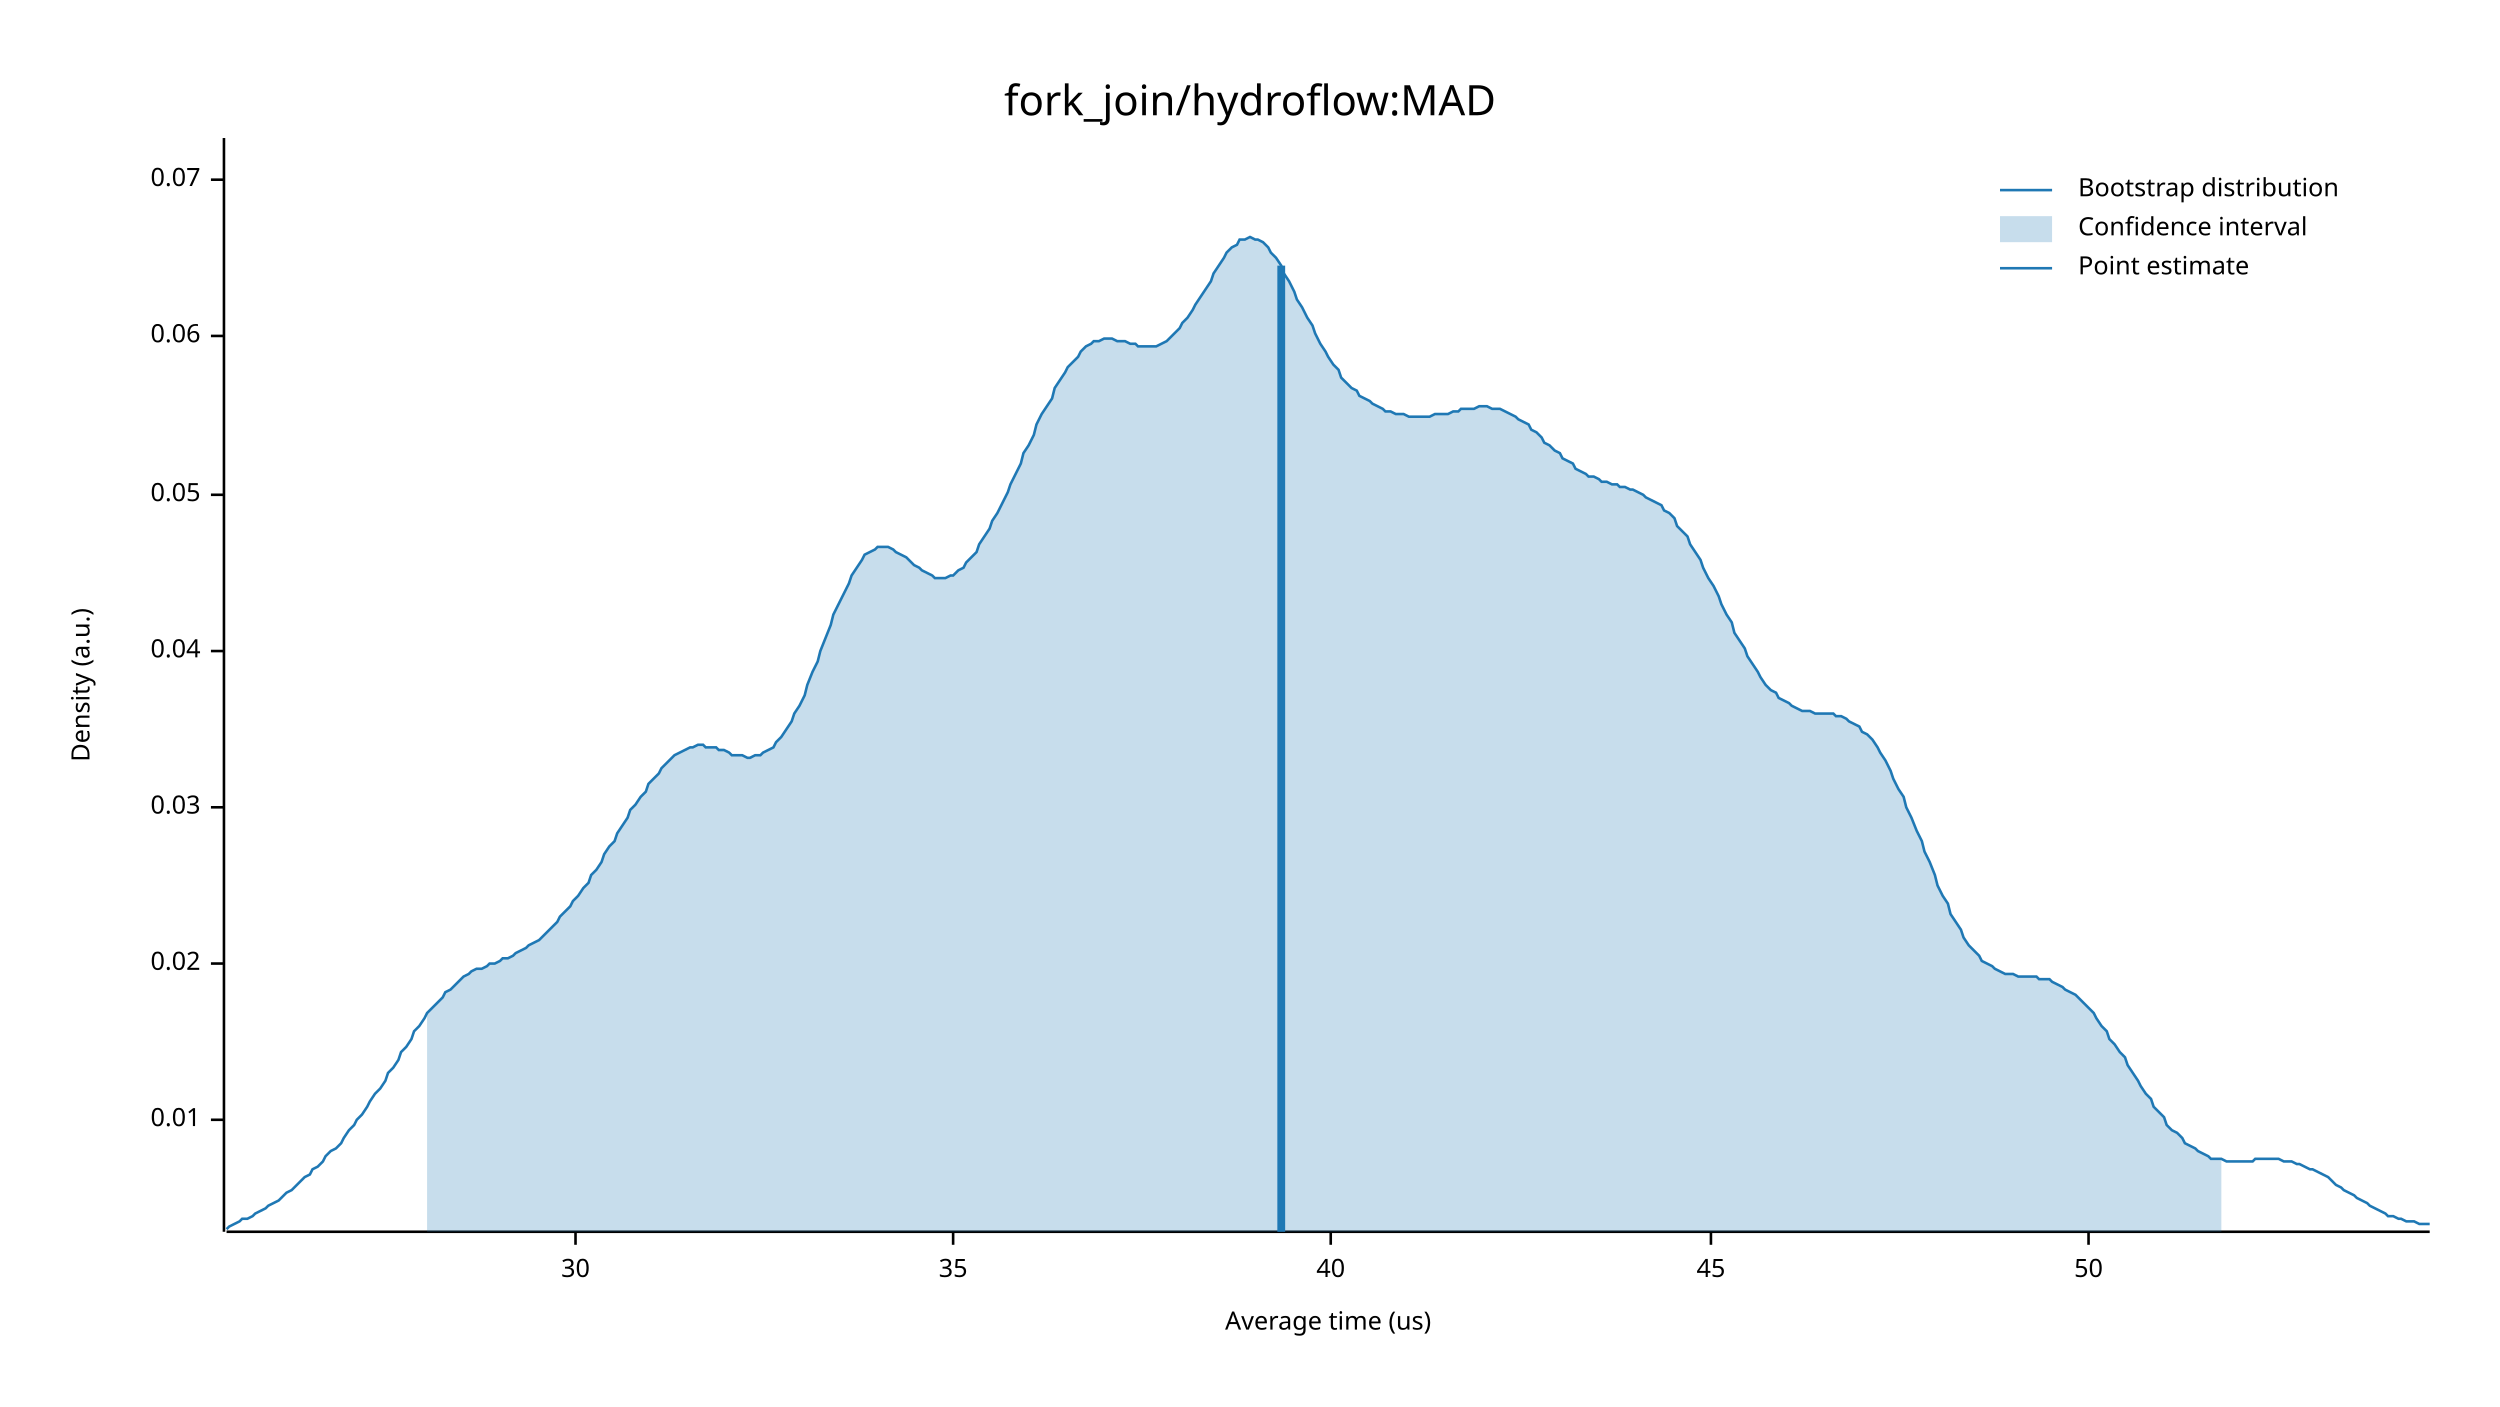
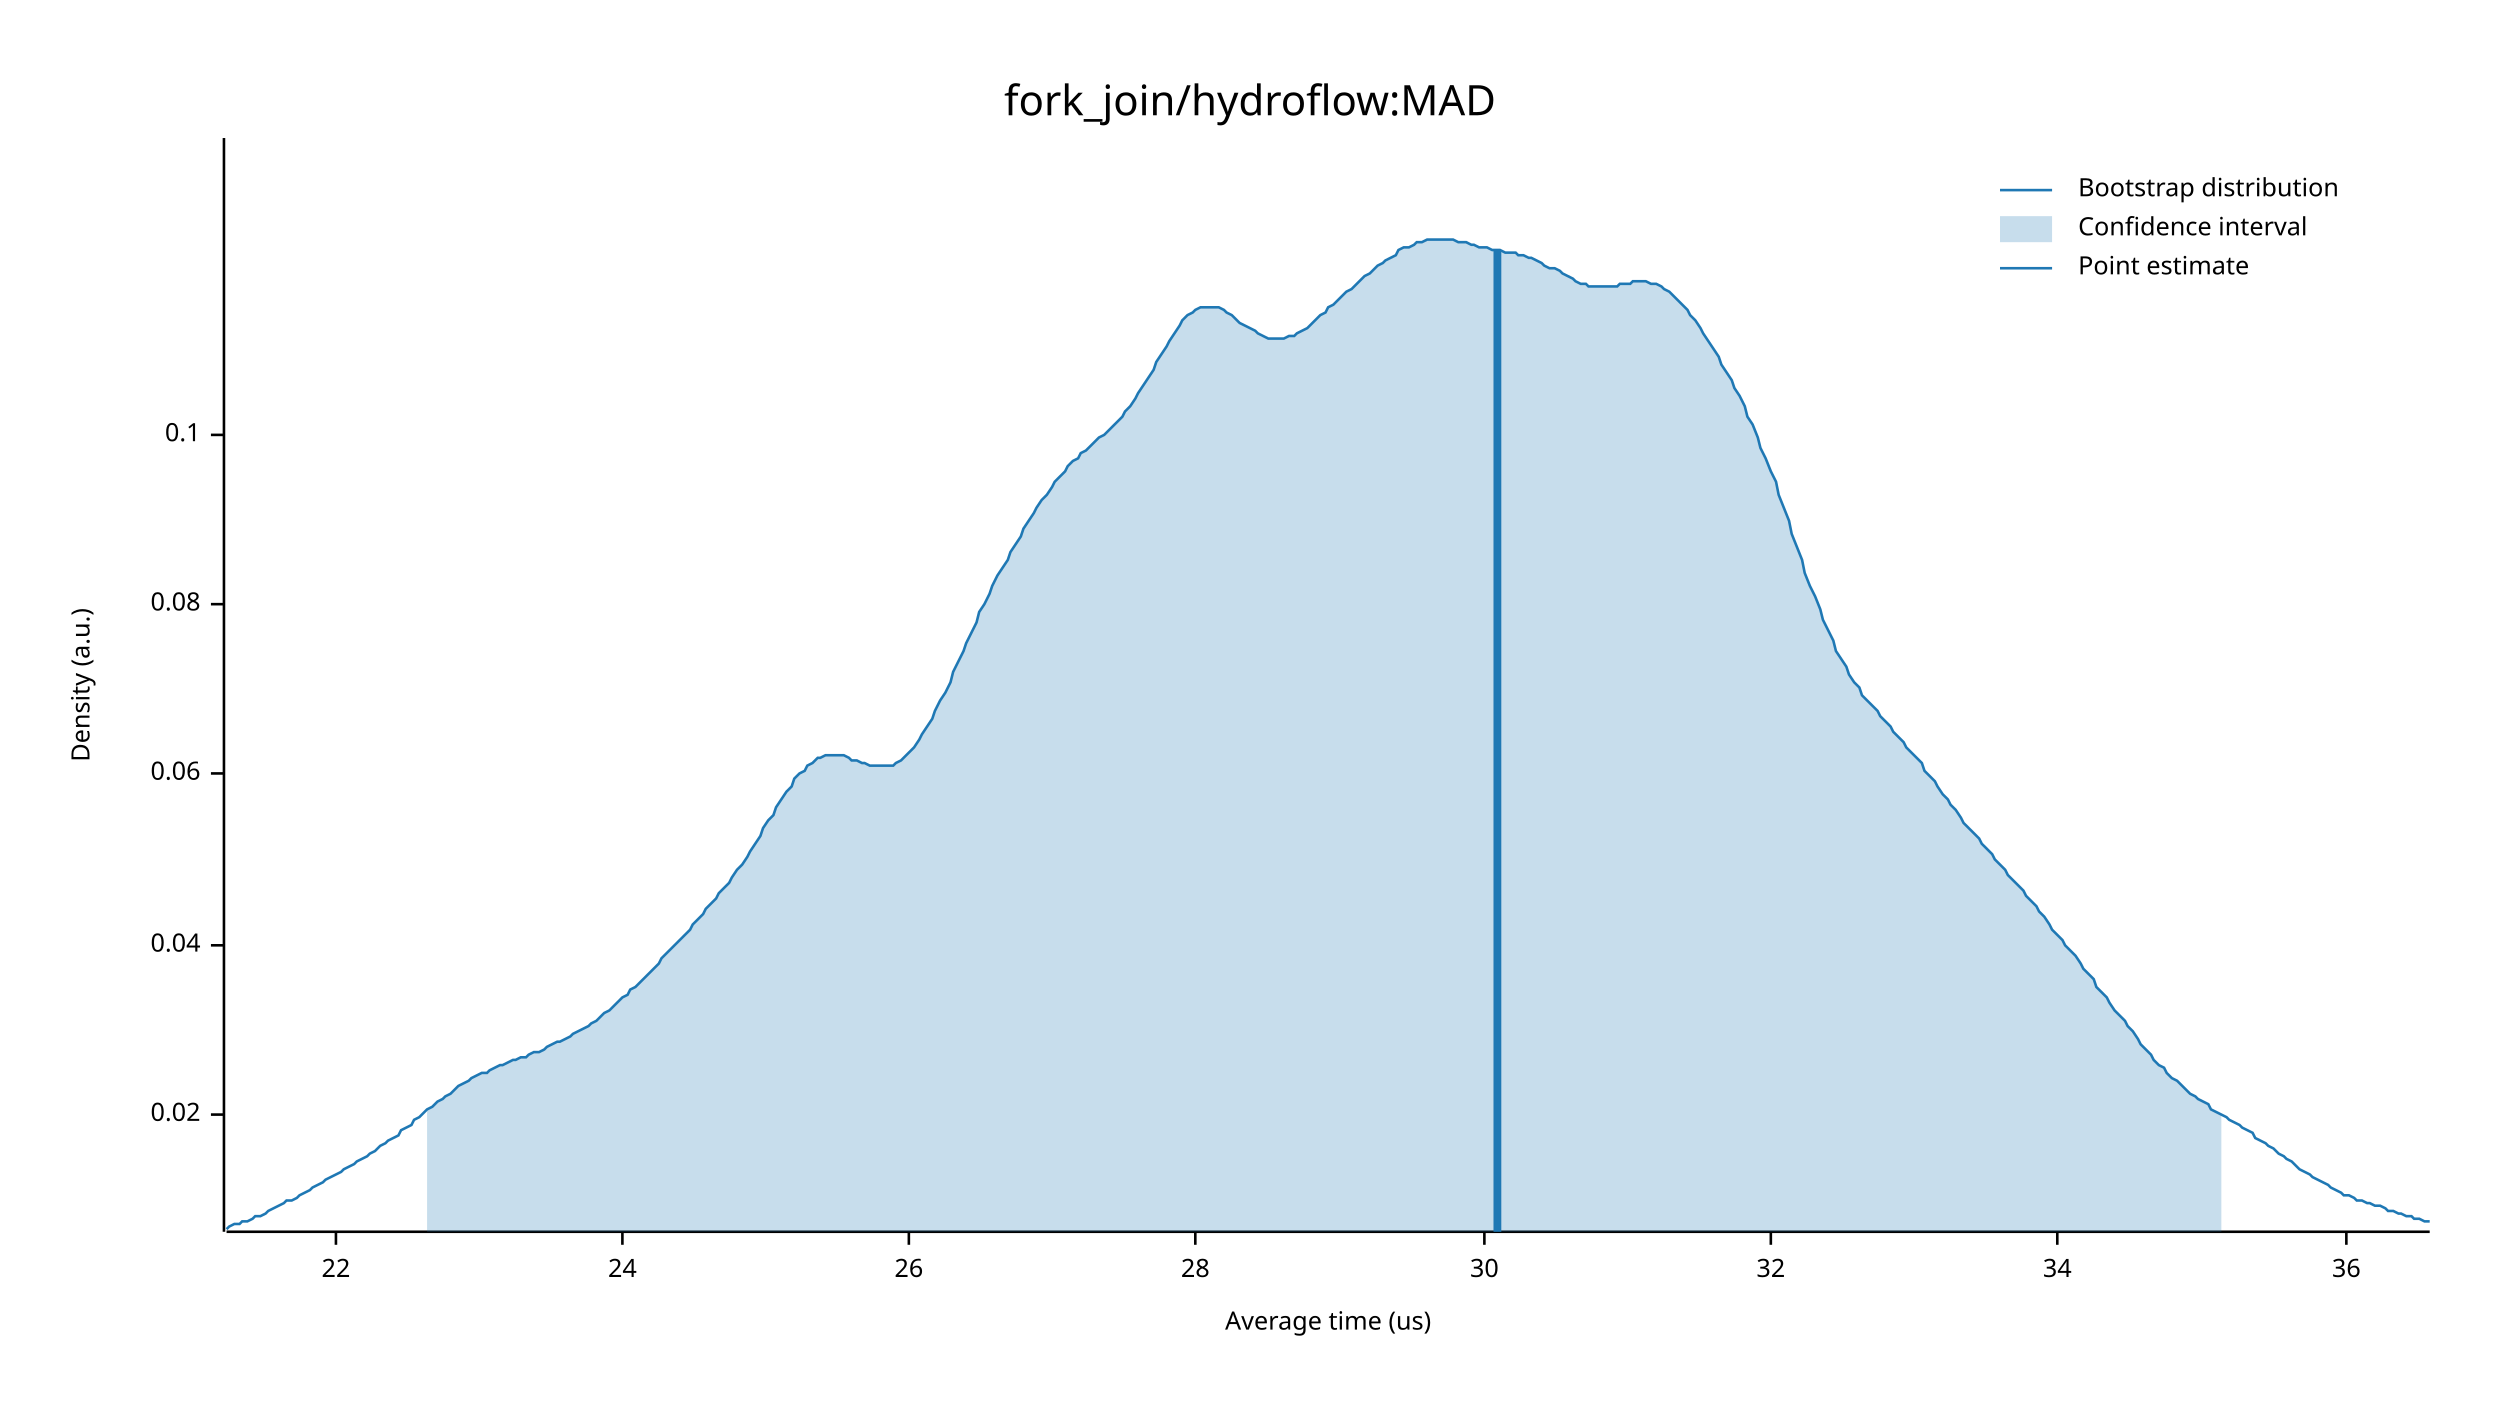
<svg xmlns="http://www.w3.org/2000/svg" width="960" height="540" viewBox="0 0 960 540">
  <text x="480" y="32" dy="0.76em" text-anchor="middle" font-family="sans-serif" font-size="16.129" opacity="1" fill="#000000">
fork_join/hydroflow:MAD
</text>
  <text x="27" y="263" dy="0.76em" text-anchor="middle" font-family="sans-serif" font-size="9.677" opacity="1" fill="#000000" transform="rotate(270, 27, 263)">
Density (a.u.)
</text>
  <text x="510" y="513" dy="-0.5ex" text-anchor="middle" font-family="sans-serif" font-size="9.677" opacity="1" fill="#000000">
Average time (us)
</text>
  <polyline fill="none" opacity="1" stroke="#000000" stroke-width="1" points="86,53 86,473 " />
-   <text x="77" y="430" dy="0.5ex" text-anchor="end" font-family="sans-serif" font-size="9.677" opacity="1" fill="#000000">
- 0.01
- </text>
-   <polyline fill="none" opacity="1" stroke="#000000" stroke-width="1" points="81,430 86,430 " />
-   <text x="77" y="370" dy="0.5ex" text-anchor="end" font-family="sans-serif" font-size="9.677" opacity="1" fill="#000000">
+   <text x="77" y="428" dy="0.5ex" text-anchor="end" font-family="sans-serif" font-size="9.677" opacity="1" fill="#000000">
0.02
</text>
-   <polyline fill="none" opacity="1" stroke="#000000" stroke-width="1" points="81,370 86,370 " />
-   <text x="77" y="310" dy="0.5ex" text-anchor="end" font-family="sans-serif" font-size="9.677" opacity="1" fill="#000000">
- 0.03
- </text>
-   <polyline fill="none" opacity="1" stroke="#000000" stroke-width="1" points="81,310 86,310 " />
-   <text x="77" y="250" dy="0.5ex" text-anchor="end" font-family="sans-serif" font-size="9.677" opacity="1" fill="#000000">
+   <polyline fill="none" opacity="1" stroke="#000000" stroke-width="1" points="81,428 86,428 " />
+   <text x="77" y="363" dy="0.5ex" text-anchor="end" font-family="sans-serif" font-size="9.677" opacity="1" fill="#000000">
0.04
</text>
-   <polyline fill="none" opacity="1" stroke="#000000" stroke-width="1" points="81,250 86,250 " />
-   <text x="77" y="190" dy="0.5ex" text-anchor="end" font-family="sans-serif" font-size="9.677" opacity="1" fill="#000000">
- 0.05
- </text>
-   <polyline fill="none" opacity="1" stroke="#000000" stroke-width="1" points="81,190 86,190 " />
-   <text x="77" y="129" dy="0.5ex" text-anchor="end" font-family="sans-serif" font-size="9.677" opacity="1" fill="#000000">
+   <polyline fill="none" opacity="1" stroke="#000000" stroke-width="1" points="81,363 86,363 " />
+   <text x="77" y="297" dy="0.5ex" text-anchor="end" font-family="sans-serif" font-size="9.677" opacity="1" fill="#000000">
0.06
</text>
-   <polyline fill="none" opacity="1" stroke="#000000" stroke-width="1" points="81,129 86,129 " />
-   <text x="77" y="69" dy="0.5ex" text-anchor="end" font-family="sans-serif" font-size="9.677" opacity="1" fill="#000000">
- 0.07
+   <polyline fill="none" opacity="1" stroke="#000000" stroke-width="1" points="81,297 86,297 " />
+   <text x="77" y="232" dy="0.5ex" text-anchor="end" font-family="sans-serif" font-size="9.677" opacity="1" fill="#000000">
+ 0.08
</text>
-   <polyline fill="none" opacity="1" stroke="#000000" stroke-width="1" points="81,69 86,69 " />
+   <polyline fill="none" opacity="1" stroke="#000000" stroke-width="1" points="81,232 86,232 " />
+   <text x="77" y="167" dy="0.5ex" text-anchor="end" font-family="sans-serif" font-size="9.677" opacity="1" fill="#000000">
+ 0.1
+ </text>
+   <polyline fill="none" opacity="1" stroke="#000000" stroke-width="1" points="81,167 86,167 " />
  <polyline fill="none" opacity="1" stroke="#000000" stroke-width="1" points="87,473 933,473 " />
-   <text x="221" y="483" dy="0.76em" text-anchor="middle" font-family="sans-serif" font-size="9.677" opacity="1" fill="#000000">
+   <text x="129" y="483" dy="0.76em" text-anchor="middle" font-family="sans-serif" font-size="9.677" opacity="1" fill="#000000">
+ 22
+ </text>
+   <polyline fill="none" opacity="1" stroke="#000000" stroke-width="1" points="129,473 129,478 " />
+   <text x="239" y="483" dy="0.76em" text-anchor="middle" font-family="sans-serif" font-size="9.677" opacity="1" fill="#000000">
+ 24
+ </text>
+   <polyline fill="none" opacity="1" stroke="#000000" stroke-width="1" points="239,473 239,478 " />
+   <text x="349" y="483" dy="0.76em" text-anchor="middle" font-family="sans-serif" font-size="9.677" opacity="1" fill="#000000">
+ 26
+ </text>
+   <polyline fill="none" opacity="1" stroke="#000000" stroke-width="1" points="349,473 349,478 " />
+   <text x="459" y="483" dy="0.76em" text-anchor="middle" font-family="sans-serif" font-size="9.677" opacity="1" fill="#000000">
+ 28
+ </text>
+   <polyline fill="none" opacity="1" stroke="#000000" stroke-width="1" points="459,473 459,478 " />
+   <text x="570" y="483" dy="0.76em" text-anchor="middle" font-family="sans-serif" font-size="9.677" opacity="1" fill="#000000">
30
</text>
-   <polyline fill="none" opacity="1" stroke="#000000" stroke-width="1" points="221,473 221,478 " />
-   <text x="366" y="483" dy="0.76em" text-anchor="middle" font-family="sans-serif" font-size="9.677" opacity="1" fill="#000000">
- 35
+   <polyline fill="none" opacity="1" stroke="#000000" stroke-width="1" points="570,473 570,478 " />
+   <text x="680" y="483" dy="0.76em" text-anchor="middle" font-family="sans-serif" font-size="9.677" opacity="1" fill="#000000">
+ 32
</text>
-   <polyline fill="none" opacity="1" stroke="#000000" stroke-width="1" points="366,473 366,478 " />
-   <text x="511" y="483" dy="0.76em" text-anchor="middle" font-family="sans-serif" font-size="9.677" opacity="1" fill="#000000">
- 40
+   <polyline fill="none" opacity="1" stroke="#000000" stroke-width="1" points="680,473 680,478 " />
+   <text x="790" y="483" dy="0.76em" text-anchor="middle" font-family="sans-serif" font-size="9.677" opacity="1" fill="#000000">
+ 34
</text>
-   <polyline fill="none" opacity="1" stroke="#000000" stroke-width="1" points="511,473 511,478 " />
-   <text x="657" y="483" dy="0.76em" text-anchor="middle" font-family="sans-serif" font-size="9.677" opacity="1" fill="#000000">
- 45
+   <polyline fill="none" opacity="1" stroke="#000000" stroke-width="1" points="790,473 790,478 " />
+   <text x="901" y="483" dy="0.76em" text-anchor="middle" font-family="sans-serif" font-size="9.677" opacity="1" fill="#000000">
+ 36
</text>
-   <polyline fill="none" opacity="1" stroke="#000000" stroke-width="1" points="657,473 657,478 " />
-   <text x="802" y="483" dy="0.76em" text-anchor="middle" font-family="sans-serif" font-size="9.677" opacity="1" fill="#000000">
- 50
- </text>
-   <polyline fill="none" opacity="1" stroke="#000000" stroke-width="1" points="802,473 802,478 " />
-   <polyline fill="none" opacity="1" stroke="#1F78B4" stroke-width="1" points="87,472 88,471 90,470 92,469 93,468 95,468 97,467 98,466 100,465 102,464 103,463 105,462 107,461 109,459 110,458 112,457 114,455 115,454 117,452 119,451 120,449 122,448 124,446 125,444 127,442 129,441 131,439 132,437 134,434 136,432 137,430 139,428 141,425 142,423 144,420 146,418 148,415 149,412 151,410 153,407 154,404 156,402 158,399 159,396 161,394 163,391 164,389 166,387 168,385 170,383 171,381 173,380 175,378 176,377 178,375 180,374 181,373 183,372 185,372 187,371 188,370 190,370 192,369 193,368 195,368 197,367 198,366 200,365 202,364 203,363 205,362 207,361 209,359 210,358 212,356 214,354 215,352 217,350 219,348 220,346 222,344 224,341 226,339 227,336 229,334 231,331 232,328 234,325 236,323 237,320 239,317 241,314 242,311 244,309 246,306 248,304 249,301 251,299 253,297 254,295 256,293 258,291 259,290 261,289 263,288 265,287 266,287 268,286 270,286 271,287 273,287 275,287 276,288 278,288 280,289 281,290 283,290 285,290 287,291 288,291 290,290 292,290 293,289 295,288 297,287 298,285 300,283 302,280 304,277 305,274 307,271 309,267 310,263 312,258 314,254 315,250 317,245 319,240 320,236 322,232 324,228 326,224 327,221 329,218 331,215 332,213 334,212 336,211 337,210 339,210 341,210 343,211 344,212 346,213 348,214 349,215 351,217 353,218 354,219 356,220 358,221 359,222 361,222 363,222 365,221 366,221 368,219 370,218 371,216 373,214 375,212 376,209 378,206 380,203 381,200 383,197 385,193 387,189 388,186 390,182 392,178 393,174 395,171 397,167 398,163 400,159 402,156 404,153 405,149 407,146 409,143 410,141 412,139 414,137 415,135 417,133 419,132 420,131 422,131 424,130 426,130 427,130 429,131 431,131 432,131 434,132 436,132 437,133 439,133 441,133 443,133 444,133 446,132 448,131 449,130 451,128 453,126 454,124 456,122 458,119 459,117 461,114 463,111 465,108 466,105 468,102 470,99 471,97 473,95 475,94 476,92 478,92 480,91 482,92 483,92 485,93 487,95 488,97 490,99 492,102 493,105 495,108 497,112 498,115 500,118 502,122 504,125 505,128 507,132 509,135 510,137 512,140 514,142 515,145 517,147 519,149 521,150 522,152 524,153 526,154 527,155 529,156 531,157 532,158 534,158 536,159 537,159 539,159 541,160 543,160 544,160 546,160 548,160 549,160 551,159 553,159 554,159 556,159 558,158 560,158 561,157 563,157 565,157 566,157 568,156 570,156 571,156 573,157 575,157 576,157 578,158 580,159 582,160 583,161 585,162 587,163 588,165 590,166 592,168 593,170 595,171 597,173 599,174 600,176 602,177 604,178 605,180 607,181 609,182 610,183 612,183 614,184 615,185 617,185 619,186 621,186 622,187 624,187 626,188 627,188 629,189 631,190 632,191 634,192 636,193 638,194 639,196 641,197 643,199 644,202 646,204 648,206 649,209 651,212 653,215 654,218 656,222 658,225 660,229 661,232 663,236 665,239 666,243 668,246 670,249 671,252 673,255 675,258 676,260 678,263 680,265 682,266 683,268 685,269 687,270 688,271 690,272 692,273 693,273 695,273 697,274 699,274 700,274 702,274 704,274 705,275 707,275 709,276 710,277 712,278 714,279 715,281 717,282 719,284 721,287 722,289 724,292 726,296 727,299 729,303 731,306 732,310 734,314 736,319 738,323 739,327 741,331 743,336 744,340 746,344 748,347 749,351 751,354 753,357 754,360 756,363 758,365 760,367 761,369 763,370 765,371 766,372 768,373 770,374 771,374 773,374 775,375 777,375 778,375 780,375 782,375 783,376 785,376 787,376 788,377 790,378 792,379 793,380 795,381 797,382 799,384 800,385 802,387 804,389 805,391 807,394 809,396 810,399 812,401 814,404 816,406 817,409 819,412 821,415 822,417 824,420 826,422 827,425 829,427 831,429 832,432 834,434 836,435 838,437 839,439 841,440 843,441 844,442 846,443 848,444 849,445 851,445 853,445 855,446 856,446 858,446 860,446 861,446 863,446 865,446 866,445 868,445 870,445 871,445 873,445 875,445 877,446 878,446 880,446 882,447 883,447 885,448 887,449 888,449 890,450 892,451 894,452 895,453 897,455 899,456 900,457 902,458 904,459 905,460 907,461 909,462 910,463 912,464 914,465 916,466 917,467 919,467 921,468 922,468 924,469 926,469 927,469 929,470 931,470 933,470 " />
-   <polygon opacity="0.25" fill="#1F78B4" points="164,389 166,387 168,385 170,383 171,381 173,380 175,378 176,377 178,375 180,374 181,373 183,372 185,372 187,371 188,370 190,370 192,369 193,368 195,368 197,367 198,366 200,365 202,364 203,363 205,362 207,361 209,359 210,358 212,356 214,354 215,352 217,350 219,348 220,346 222,344 224,341 226,339 227,336 229,334 231,331 232,328 234,325 236,323 237,320 239,317 241,314 242,311 244,309 246,306 248,304 249,301 251,299 253,297 254,295 256,293 258,291 259,290 261,289 263,288 265,287 266,287 268,286 270,286 271,287 273,287 275,287 276,288 278,288 280,289 281,290 283,290 285,290 287,291 288,291 290,290 292,290 293,289 295,288 297,287 298,285 300,283 302,280 304,277 305,274 307,271 309,267 310,263 312,258 314,254 315,250 317,245 319,240 320,236 322,232 324,228 326,224 327,221 329,218 331,215 332,213 334,212 336,211 337,210 339,210 341,210 343,211 344,212 346,213 348,214 349,215 351,217 353,218 354,219 356,220 358,221 359,222 361,222 363,222 365,221 366,221 368,219 370,218 371,216 373,214 375,212 376,209 378,206 380,203 381,200 383,197 385,193 387,189 388,186 390,182 392,178 393,174 395,171 397,167 398,163 400,159 402,156 404,153 405,149 407,146 409,143 410,141 412,139 414,137 415,135 417,133 419,132 420,131 422,131 424,130 426,130 427,130 429,131 431,131 432,131 434,132 436,132 437,133 439,133 441,133 443,133 444,133 446,132 448,131 449,130 451,128 453,126 454,124 456,122 458,119 459,117 461,114 463,111 465,108 466,105 468,102 470,99 471,97 473,95 475,94 476,92 478,92 480,91 482,92 483,92 485,93 487,95 488,97 490,99 492,102 493,105 495,108 497,112 498,115 500,118 502,122 504,125 505,128 507,132 509,135 510,137 512,140 514,142 515,145 517,147 519,149 521,150 522,152 524,153 526,154 527,155 529,156 531,157 532,158 534,158 536,159 537,159 539,159 541,160 543,160 544,160 546,160 548,160 549,160 551,159 553,159 554,159 556,159 558,158 560,158 561,157 563,157 565,157 566,157 568,156 570,156 571,156 573,157 575,157 576,157 578,158 580,159 582,160 583,161 585,162 587,163 588,165 590,166 592,168 593,170 595,171 597,173 599,174 600,176 602,177 604,178 605,180 607,181 609,182 610,183 612,183 614,184 615,185 617,185 619,186 621,186 622,187 624,187 626,188 627,188 629,189 631,190 632,191 634,192 636,193 638,194 639,196 641,197 643,199 644,202 646,204 648,206 649,209 651,212 653,215 654,218 656,222 658,225 660,229 661,232 663,236 665,239 666,243 668,246 670,249 671,252 673,255 675,258 676,260 678,263 680,265 682,266 683,268 685,269 687,270 688,271 690,272 692,273 693,273 695,273 697,274 699,274 700,274 702,274 704,274 705,275 707,275 709,276 710,277 712,278 714,279 715,281 717,282 719,284 721,287 722,289 724,292 726,296 727,299 729,303 731,306 732,310 734,314 736,319 738,323 739,327 741,331 743,336 744,340 746,344 748,347 749,351 751,354 753,357 754,360 756,363 758,365 760,367 761,369 763,370 765,371 766,372 768,373 770,374 771,374 773,374 775,375 777,375 778,375 780,375 782,375 783,376 785,376 787,376 788,377 790,378 792,379 793,380 795,381 797,382 799,384 800,385 802,387 804,389 805,391 807,394 809,396 810,399 812,401 814,404 816,406 817,409 819,412 821,415 822,417 824,420 826,422 827,425 829,427 831,429 832,432 834,434 836,435 838,437 839,439 841,440 843,441 844,442 846,443 848,444 849,445 851,445 853,445 853,473 164,473 " />
-   <polyline fill="none" opacity="1" stroke="#1F78B4" stroke-width="3" points="492,473 492,102 " />
+   <polyline fill="none" opacity="1" stroke="#000000" stroke-width="1" points="901,473 901,478 " />
+   <polyline fill="none" opacity="1" stroke="#1F78B4" stroke-width="1" points="87,472 88,471 90,470 92,470 93,469 95,469 97,468 98,467 100,467 102,466 103,465 105,464 107,463 109,462 110,461 112,461 114,460 115,459 117,458 119,457 120,456 122,455 124,454 125,453 127,452 129,451 131,450 132,449 134,448 136,447 137,446 139,445 141,444 142,443 144,442 146,440 148,439 149,438 151,437 153,436 154,434 156,433 158,432 159,430 161,429 163,427 164,426 166,425 168,423 170,422 171,421 173,420 175,418 176,417 178,416 180,415 181,414 183,413 185,412 187,412 188,411 190,410 192,409 193,409 195,408 197,407 198,407 200,406 202,406 203,405 205,404 207,404 209,403 210,402 212,401 214,400 215,400 217,399 219,398 220,397 222,396 224,395 226,394 227,393 229,392 231,390 232,389 234,388 236,386 237,385 239,383 241,382 242,380 244,379 246,377 248,375 249,374 251,372 253,370 254,368 256,366 258,364 259,363 261,361 263,359 265,357 266,355 268,353 270,351 271,349 273,347 275,345 276,343 278,341 280,339 281,337 283,334 285,332 287,329 288,327 290,324 292,321 293,318 295,315 297,313 298,310 300,307 302,304 304,302 305,299 307,297 309,296 310,294 312,293 314,291 315,291 317,290 319,290 320,290 322,290 324,290 326,291 327,292 329,292 331,293 332,293 334,294 336,294 337,294 339,294 341,294 343,294 344,293 346,292 348,290 349,289 351,287 353,284 354,282 356,279 358,276 359,273 361,269 363,266 365,262 366,258 368,254 370,250 371,247 373,243 375,239 376,235 378,232 380,228 381,225 383,221 385,218 387,215 388,212 390,209 392,206 393,203 395,200 397,197 398,195 400,192 402,190 404,187 405,185 407,183 409,181 410,179 412,177 414,176 415,174 417,173 419,171 420,170 422,168 424,167 426,165 427,164 429,162 431,160 432,158 434,156 436,153 437,151 439,148 441,145 443,142 444,139 446,136 448,133 449,131 451,128 453,125 454,123 456,121 458,120 459,119 461,118 463,118 465,118 466,118 468,118 470,119 471,120 473,121 475,123 476,124 478,125 480,126 482,127 483,128 485,129 487,130 488,130 490,130 492,130 493,130 495,129 497,129 498,128 500,127 502,126 504,124 505,123 507,121 509,120 510,118 512,117 514,115 515,114 517,112 519,111 521,109 522,108 524,106 526,105 527,104 529,102 531,101 532,100 534,99 536,98 537,96 539,95 541,95 543,94 544,93 546,93 548,92 549,92 551,92 553,92 554,92 556,92 558,92 560,93 561,93 563,93 565,94 566,94 568,95 570,95 571,95 573,96 575,96 576,96 578,97 580,97 582,97 583,98 585,98 587,99 588,99 590,100 592,101 593,102 595,103 597,103 599,104 600,105 602,106 604,107 605,108 607,109 609,109 610,110 612,110 614,110 615,110 617,110 619,110 621,110 622,109 624,109 626,109 627,108 629,108 631,108 632,108 634,109 636,109 638,110 639,111 641,112 643,114 644,115 646,117 648,119 649,121 651,123 653,126 654,128 656,131 658,134 660,137 661,140 663,143 665,146 666,149 668,152 670,156 671,160 673,163 675,168 676,172 678,176 680,181 682,185 683,190 685,195 687,200 688,205 690,210 692,215 693,220 695,225 697,229 699,234 700,238 702,242 704,246 705,250 707,253 709,256 710,259 712,262 714,264 715,267 717,269 719,271 721,273 722,275 724,277 726,279 727,281 729,283 731,285 732,287 734,289 736,291 738,293 739,296 741,298 743,300 744,302 746,305 748,307 749,309 751,311 753,314 754,316 756,318 758,320 760,322 761,324 763,326 765,328 766,330 768,332 770,334 771,336 773,338 775,340 777,342 778,344 780,346 782,348 783,350 785,352 787,355 788,357 790,359 792,361 793,363 795,365 797,367 799,370 800,372 802,374 804,376 805,379 807,381 809,383 810,385 812,388 814,390 816,392 817,394 819,396 821,399 822,401 824,403 826,405 827,407 829,409 831,410 832,412 834,414 836,415 838,417 839,418 841,420 843,421 844,422 846,423 848,424 849,426 851,427 853,428 855,429 856,430 858,431 860,432 861,433 863,434 865,435 866,437 868,438 870,439 871,440 873,441 875,443 877,444 878,445 880,446 882,448 883,449 885,450 887,451 888,452 890,453 892,454 894,455 895,456 897,457 899,458 900,459 902,459 904,460 905,461 907,461 909,462 910,462 912,463 914,463 916,464 917,465 919,465 921,466 922,466 924,467 926,467 927,468 929,468 931,469 933,469 " />
+   <polygon opacity="0.25" fill="#1F78B4" points="164,426 166,425 168,423 170,422 171,421 173,420 175,418 176,417 178,416 180,415 181,414 183,413 185,412 187,412 188,411 190,410 192,409 193,409 195,408 197,407 198,407 200,406 202,406 203,405 205,404 207,404 209,403 210,402 212,401 214,400 215,400 217,399 219,398 220,397 222,396 224,395 226,394 227,393 229,392 231,390 232,389 234,388 236,386 237,385 239,383 241,382 242,380 244,379 246,377 248,375 249,374 251,372 253,370 254,368 256,366 258,364 259,363 261,361 263,359 265,357 266,355 268,353 270,351 271,349 273,347 275,345 276,343 278,341 280,339 281,337 283,334 285,332 287,329 288,327 290,324 292,321 293,318 295,315 297,313 298,310 300,307 302,304 304,302 305,299 307,297 309,296 310,294 312,293 314,291 315,291 317,290 319,290 320,290 322,290 324,290 326,291 327,292 329,292 331,293 332,293 334,294 336,294 337,294 339,294 341,294 343,294 344,293 346,292 348,290 349,289 351,287 353,284 354,282 356,279 358,276 359,273 361,269 363,266 365,262 366,258 368,254 370,250 371,247 373,243 375,239 376,235 378,232 380,228 381,225 383,221 385,218 387,215 388,212 390,209 392,206 393,203 395,200 397,197 398,195 400,192 402,190 404,187 405,185 407,183 409,181 410,179 412,177 414,176 415,174 417,173 419,171 420,170 422,168 424,167 426,165 427,164 429,162 431,160 432,158 434,156 436,153 437,151 439,148 441,145 443,142 444,139 446,136 448,133 449,131 451,128 453,125 454,123 456,121 458,120 459,119 461,118 463,118 465,118 466,118 468,118 470,119 471,120 473,121 475,123 476,124 478,125 480,126 482,127 483,128 485,129 487,130 488,130 490,130 492,130 493,130 495,129 497,129 498,128 500,127 502,126 504,124 505,123 507,121 509,120 510,118 512,117 514,115 515,114 517,112 519,111 521,109 522,108 524,106 526,105 527,104 529,102 531,101 532,100 534,99 536,98 537,96 539,95 541,95 543,94 544,93 546,93 548,92 549,92 551,92 553,92 554,92 556,92 558,92 560,93 561,93 563,93 565,94 566,94 568,95 570,95 571,95 573,96 575,96 576,96 578,97 580,97 582,97 583,98 585,98 587,99 588,99 590,100 592,101 593,102 595,103 597,103 599,104 600,105 602,106 604,107 605,108 607,109 609,109 610,110 612,110 614,110 615,110 617,110 619,110 621,110 622,109 624,109 626,109 627,108 629,108 631,108 632,108 634,109 636,109 638,110 639,111 641,112 643,114 644,115 646,117 648,119 649,121 651,123 653,126 654,128 656,131 658,134 660,137 661,140 663,143 665,146 666,149 668,152 670,156 671,160 673,163 675,168 676,172 678,176 680,181 682,185 683,190 685,195 687,200 688,205 690,210 692,215 693,220 695,225 697,229 699,234 700,238 702,242 704,246 705,250 707,253 709,256 710,259 712,262 714,264 715,267 717,269 719,271 721,273 722,275 724,277 726,279 727,281 729,283 731,285 732,287 734,289 736,291 738,293 739,296 741,298 743,300 744,302 746,305 748,307 749,309 751,311 753,314 754,316 756,318 758,320 760,322 761,324 763,326 765,328 766,330 768,332 770,334 771,336 773,338 775,340 777,342 778,344 780,346 782,348 783,350 785,352 787,355 788,357 790,359 792,361 793,363 795,365 797,367 799,370 800,372 802,374 804,376 805,379 807,381 809,383 810,385 812,388 814,390 816,392 817,394 819,396 821,399 822,401 824,403 826,405 827,407 829,409 831,410 832,412 834,414 836,415 838,417 839,418 841,420 843,421 844,422 846,423 848,424 849,426 851,427 853,428 853,473 164,473 " />
+   <polyline fill="none" opacity="1" stroke="#1F78B4" stroke-width="3" points="575,473 575,96 " />
  <text x="798" y="68" dy="0.76em" text-anchor="start" font-family="sans-serif" font-size="9.677" opacity="1" fill="#000000">
Bootstrap distribution
</text>
  <text x="798" y="83" dy="0.76em" text-anchor="start" font-family="sans-serif" font-size="9.677" opacity="1" fill="#000000">
Confidence interval
</text>
  <text x="798" y="98" dy="0.76em" text-anchor="start" font-family="sans-serif" font-size="9.677" opacity="1" fill="#000000">
Point estimate
</text>
  <polyline fill="none" opacity="1" stroke="#1F78B4" stroke-width="1" points="768,73 788,73 " />
  <rect x="768" y="83" width="20" height="10" opacity="0.25" fill="#1F78B4" stroke="none" />
  <polyline fill="none" opacity="1" stroke="#1F78B4" stroke-width="1" points="768,103 788,103 " />
</svg>
